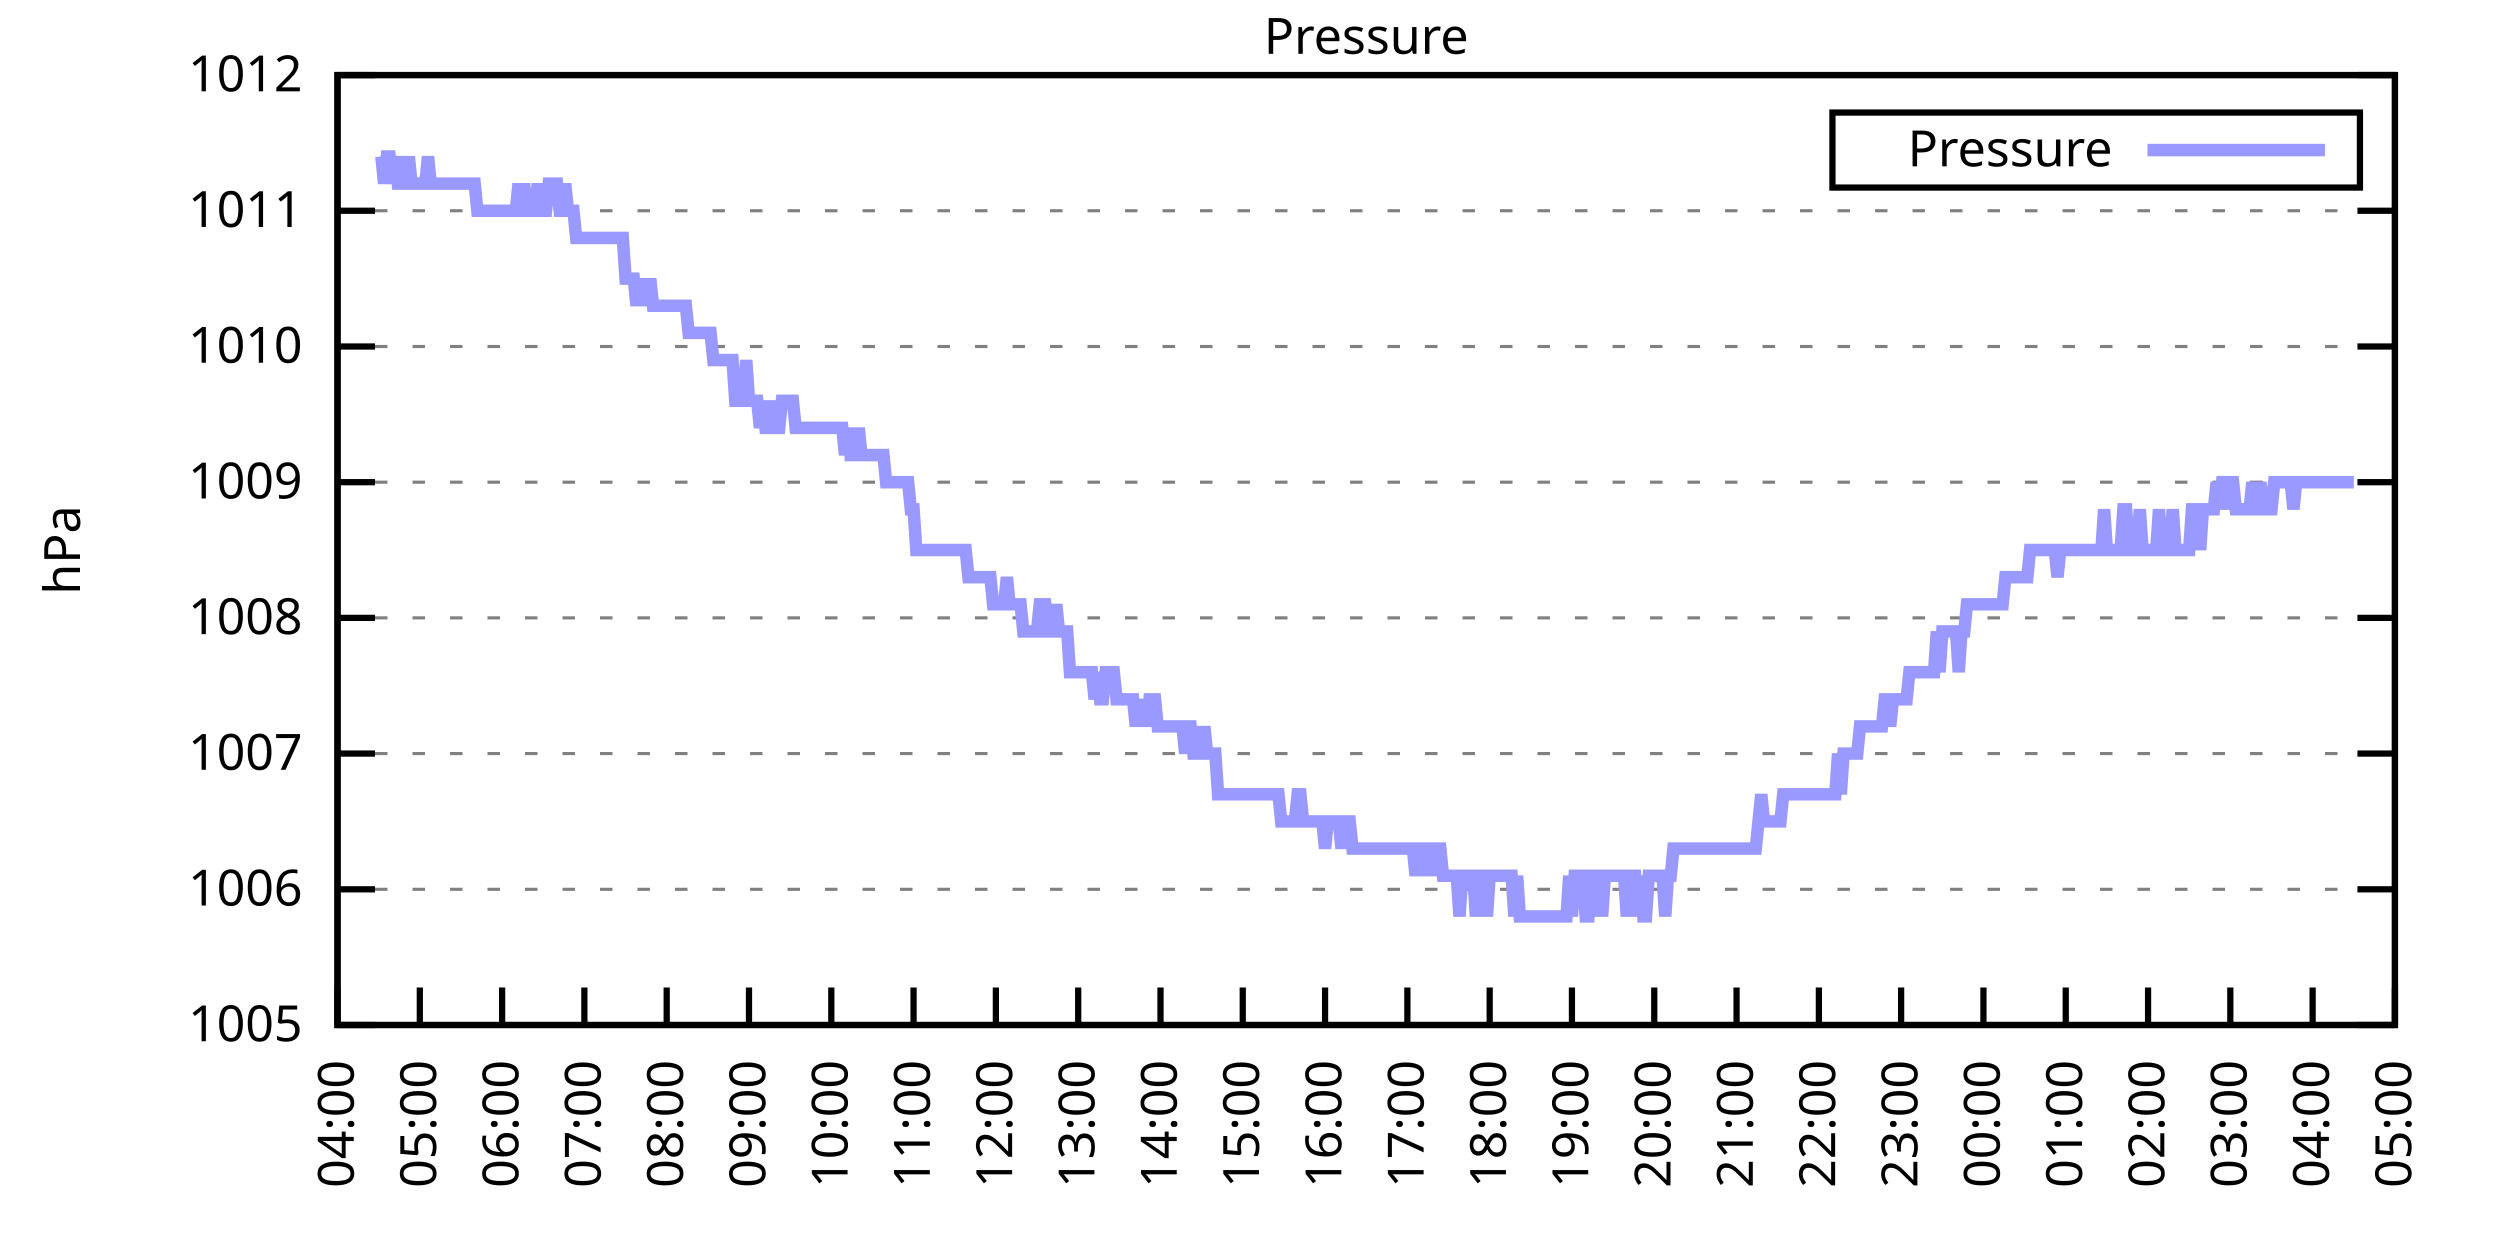
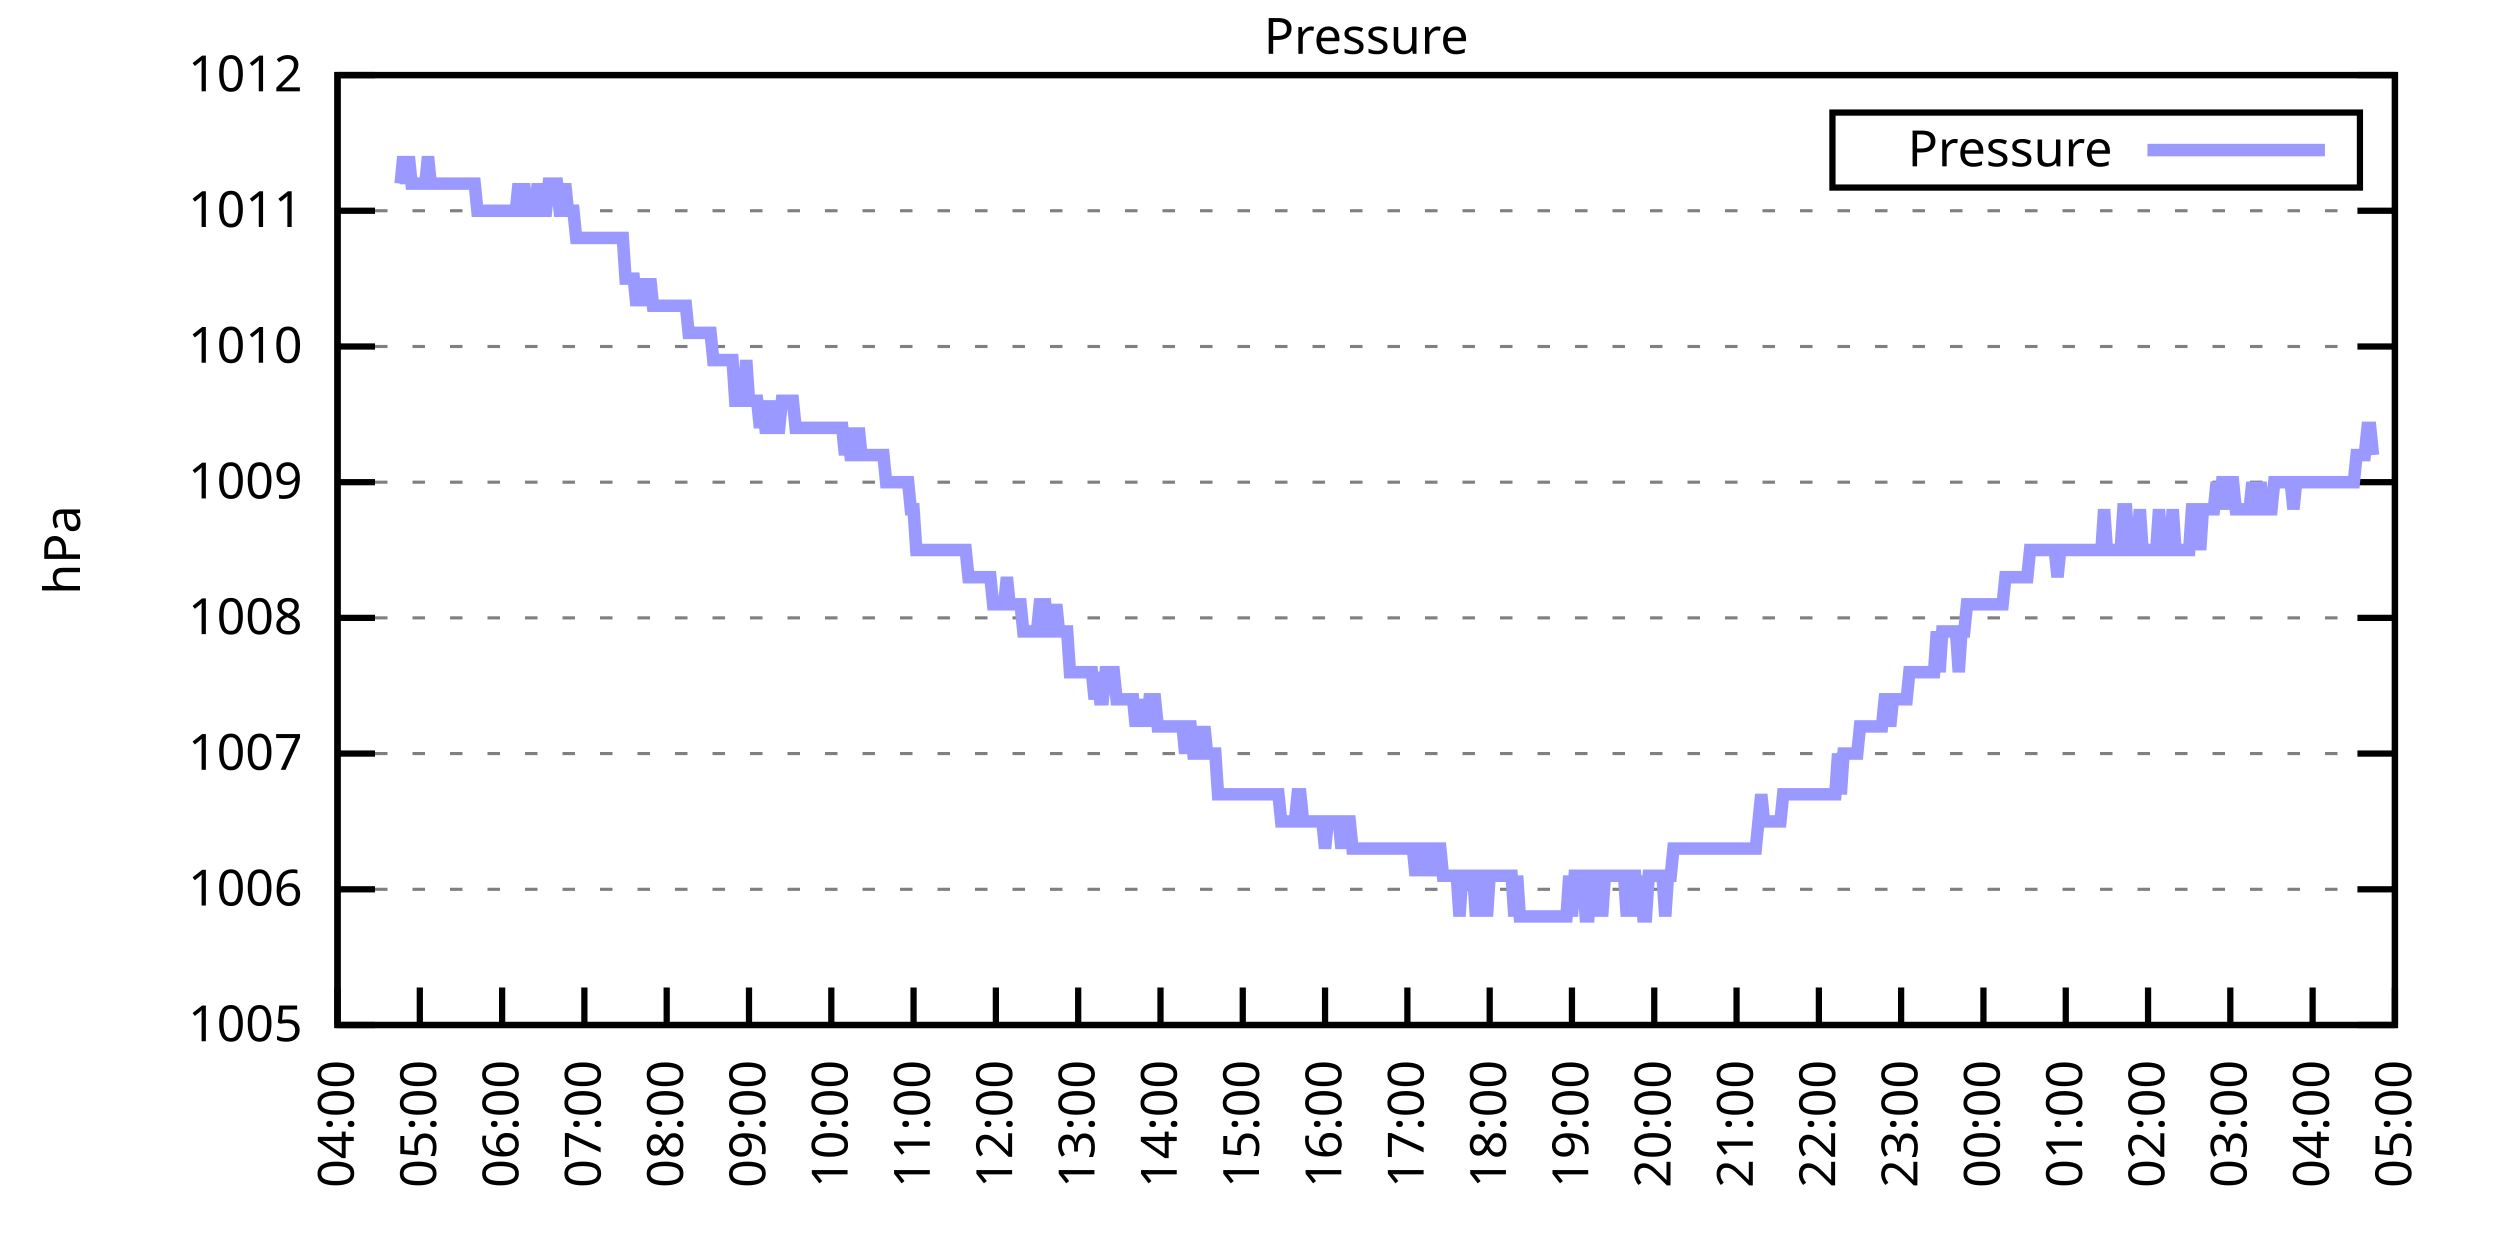
<svg xmlns="http://www.w3.org/2000/svg" xmlns:xlink="http://www.w3.org/1999/xlink" width="400" height="200" viewBox="0 0 400 200">
  <g id="gnuplot_canvas">
    <rect x="0" y="0" width="400" height="200" fill="none" />
    <defs>
      <circle id="gpDot" r="0.5" stroke-width="0.5" stroke="currentColor" />
      <path id="gpPt0" stroke-width="0.333" stroke="currentColor" d="M-1,0 h2 M0,-1 v2" />
      <path id="gpPt1" stroke-width="0.333" stroke="currentColor" d="M-1,-1 L1,1 M1,-1 L-1,1" />
      <path id="gpPt2" stroke-width="0.333" stroke="currentColor" d="M-1,0 L1,0 M0,-1 L0,1 M-1,-1 L1,1 M-1,1 L1,-1" />
      <rect id="gpPt3" stroke-width="0.333" stroke="currentColor" x="-1" y="-1" width="2" height="2" />
      <rect id="gpPt4" stroke-width="0.333" stroke="currentColor" fill="currentColor" x="-1" y="-1" width="2" height="2" />
      <circle id="gpPt5" stroke-width="0.333" stroke="currentColor" cx="0" cy="0" r="1" />
      <use xlink:href="#gpPt5" id="gpPt6" fill="currentColor" stroke="none" />
      <path id="gpPt7" stroke-width="0.333" stroke="currentColor" d="M0,-1.33 L-1.33,0.67 L1.33,0.67 z" />
      <use xlink:href="#gpPt7" id="gpPt8" fill="currentColor" stroke="none" />
      <use xlink:href="#gpPt7" id="gpPt9" stroke="currentColor" transform="rotate(180)" />
      <use xlink:href="#gpPt9" id="gpPt10" fill="currentColor" stroke="none" />
      <use xlink:href="#gpPt3" id="gpPt11" stroke="currentColor" transform="rotate(45)" />
      <use xlink:href="#gpPt11" id="gpPt12" fill="currentColor" stroke="none" />
      <path id="gpPt13" stroke-width="0.333" stroke="currentColor" d="M0,1.330 L1.265,0.411 L0.782,-1.067 L-0.782,-1.076 L-1.265,0.411 z" />
      <use xlink:href="#gpPt13" id="gpPt14" fill="currentColor" stroke="none" />
      <filter id="textbox" filterUnits="objectBoundingBox" x="0" y="0" height="1" width="1">
        <feFlood flood-color="white" flood-opacity="1" result="bgnd" />
        <feComposite in="SourceGraphic" in2="bgnd" operator="atop" />
      </filter>
      <filter id="greybox" filterUnits="objectBoundingBox" x="0" y="0" height="1" width="1">
        <feFlood flood-color="lightgrey" flood-opacity="1" result="grey" />
        <feComposite in="SourceGraphic" in2="grey" operator="atop" />
      </filter>
    </defs>
    <g fill="none" color="white" stroke="currentColor" stroke-width="1.00" stroke-linecap="butt" stroke-linejoin="miter">
</g>
    <g fill="none" color="black" stroke="currentColor" stroke-width="1.00" stroke-linecap="butt" stroke-linejoin="miter">
      <g stroke="none" shape-rendering="crispEdges">
        <polygon fill="rgb(255, 255, 255)" points="54.00,164.00 383.18,164.00 383.18,12.02 54.00,12.02 " />
      </g>
    </g>
    <g fill="none" color="black" stroke="currentColor" stroke-width="1.00" stroke-linecap="butt" stroke-linejoin="miter">
</g>
    <g fill="none" color="black" stroke="black" stroke-width="0.50" stroke-linecap="butt" stroke-linejoin="miter">
</g>
    <g fill="none" color="gray" stroke="currentColor" stroke-width="0.50" stroke-linecap="butt" stroke-linejoin="miter">
      <path stroke="gray" stroke-dasharray="2,4" class="gridline" d="M54.00,164.00 L383.19,164.00  " />
    </g>
    <g fill="none" color="gray" stroke="gray" stroke-width="1.00" stroke-linecap="butt" stroke-linejoin="miter">
</g>
    <g fill="none" color="black" stroke="currentColor" stroke-width="1.00" stroke-linecap="butt" stroke-linejoin="miter">
      <path stroke="black" d="M54.00,164.00 L60.00,164.00 M383.19,164.00 L377.19,164.00  " />
      <g transform="translate(48.40,166.60)" stroke="none" fill="black" font-family="Sans" font-size="8.00" text-anchor="end">
        <text>
          <tspan font-family="Sans"> 1005</tspan>
        </text>
      </g>
    </g>
    <g fill="none" color="black" stroke="currentColor" stroke-width="1.00" stroke-linecap="butt" stroke-linejoin="miter">
</g>
    <g fill="none" color="black" stroke="black" stroke-width="0.50" stroke-linecap="butt" stroke-linejoin="miter">
</g>
    <g fill="none" color="gray" stroke="currentColor" stroke-width="0.50" stroke-linecap="butt" stroke-linejoin="miter">
      <path stroke="gray" stroke-dasharray="2,4" class="gridline" d="M54.00,142.29 L383.19,142.29  " />
    </g>
    <g fill="none" color="gray" stroke="gray" stroke-width="1.00" stroke-linecap="butt" stroke-linejoin="miter">
</g>
    <g fill="none" color="black" stroke="currentColor" stroke-width="1.00" stroke-linecap="butt" stroke-linejoin="miter">
      <path stroke="black" d="M54.00,142.29 L60.00,142.29 M383.19,142.29 L377.19,142.29  " />
      <g transform="translate(48.40,144.89)" stroke="none" fill="black" font-family="Sans" font-size="8.00" text-anchor="end">
        <text>
          <tspan font-family="Sans"> 1006</tspan>
        </text>
      </g>
    </g>
    <g fill="none" color="black" stroke="currentColor" stroke-width="1.00" stroke-linecap="butt" stroke-linejoin="miter">
</g>
    <g fill="none" color="black" stroke="black" stroke-width="0.50" stroke-linecap="butt" stroke-linejoin="miter">
</g>
    <g fill="none" color="gray" stroke="currentColor" stroke-width="0.50" stroke-linecap="butt" stroke-linejoin="miter">
      <path stroke="gray" stroke-dasharray="2,4" class="gridline" d="M54.00,120.57 L383.19,120.57  " />
    </g>
    <g fill="none" color="gray" stroke="gray" stroke-width="1.00" stroke-linecap="butt" stroke-linejoin="miter">
</g>
    <g fill="none" color="black" stroke="currentColor" stroke-width="1.00" stroke-linecap="butt" stroke-linejoin="miter">
      <path stroke="black" d="M54.00,120.57 L60.00,120.57 M383.19,120.57 L377.19,120.57  " />
      <g transform="translate(48.40,123.17)" stroke="none" fill="black" font-family="Sans" font-size="8.00" text-anchor="end">
        <text>
          <tspan font-family="Sans"> 1007</tspan>
        </text>
      </g>
    </g>
    <g fill="none" color="black" stroke="currentColor" stroke-width="1.00" stroke-linecap="butt" stroke-linejoin="miter">
</g>
    <g fill="none" color="black" stroke="black" stroke-width="0.50" stroke-linecap="butt" stroke-linejoin="miter">
</g>
    <g fill="none" color="gray" stroke="currentColor" stroke-width="0.50" stroke-linecap="butt" stroke-linejoin="miter">
      <path stroke="gray" stroke-dasharray="2,4" class="gridline" d="M54.00,98.86 L383.19,98.86  " />
    </g>
    <g fill="none" color="gray" stroke="gray" stroke-width="1.00" stroke-linecap="butt" stroke-linejoin="miter">
</g>
    <g fill="none" color="black" stroke="currentColor" stroke-width="1.00" stroke-linecap="butt" stroke-linejoin="miter">
      <path stroke="black" d="M54.00,98.86 L60.00,98.86 M383.19,98.86 L377.19,98.86  " />
      <g transform="translate(48.40,101.46)" stroke="none" fill="black" font-family="Sans" font-size="8.00" text-anchor="end">
        <text>
          <tspan font-family="Sans"> 1008</tspan>
        </text>
      </g>
    </g>
    <g fill="none" color="black" stroke="currentColor" stroke-width="1.00" stroke-linecap="butt" stroke-linejoin="miter">
</g>
    <g fill="none" color="black" stroke="black" stroke-width="0.50" stroke-linecap="butt" stroke-linejoin="miter">
</g>
    <g fill="none" color="gray" stroke="currentColor" stroke-width="0.50" stroke-linecap="butt" stroke-linejoin="miter">
      <path stroke="gray" stroke-dasharray="2,4" class="gridline" d="M54.00,77.15 L383.19,77.15  " />
    </g>
    <g fill="none" color="gray" stroke="gray" stroke-width="1.00" stroke-linecap="butt" stroke-linejoin="miter">
</g>
    <g fill="none" color="black" stroke="currentColor" stroke-width="1.00" stroke-linecap="butt" stroke-linejoin="miter">
      <path stroke="black" d="M54.00,77.15 L60.00,77.15 M383.19,77.15 L377.19,77.15  " />
      <g transform="translate(48.40,79.75)" stroke="none" fill="black" font-family="Sans" font-size="8.00" text-anchor="end">
        <text>
          <tspan font-family="Sans"> 1009</tspan>
        </text>
      </g>
    </g>
    <g fill="none" color="black" stroke="currentColor" stroke-width="1.00" stroke-linecap="butt" stroke-linejoin="miter">
</g>
    <g fill="none" color="black" stroke="black" stroke-width="0.50" stroke-linecap="butt" stroke-linejoin="miter">
</g>
    <g fill="none" color="gray" stroke="currentColor" stroke-width="0.50" stroke-linecap="butt" stroke-linejoin="miter">
      <path stroke="gray" stroke-dasharray="2,4" class="gridline" d="M54.00,55.44 L383.19,55.44  " />
    </g>
    <g fill="none" color="gray" stroke="gray" stroke-width="1.00" stroke-linecap="butt" stroke-linejoin="miter">
</g>
    <g fill="none" color="black" stroke="currentColor" stroke-width="1.00" stroke-linecap="butt" stroke-linejoin="miter">
      <path stroke="black" d="M54.00,55.44 L60.00,55.44 M383.19,55.44 L377.19,55.44  " />
      <g transform="translate(48.40,58.04)" stroke="none" fill="black" font-family="Sans" font-size="8.00" text-anchor="end">
        <text>
          <tspan font-family="Sans"> 1010</tspan>
        </text>
      </g>
    </g>
    <g fill="none" color="black" stroke="currentColor" stroke-width="1.00" stroke-linecap="butt" stroke-linejoin="miter">
</g>
    <g fill="none" color="black" stroke="black" stroke-width="0.50" stroke-linecap="butt" stroke-linejoin="miter">
</g>
    <g fill="none" color="gray" stroke="currentColor" stroke-width="0.50" stroke-linecap="butt" stroke-linejoin="miter">
      <path stroke="gray" stroke-dasharray="2,4" class="gridline" d="M54.00,33.72 L383.19,33.72  " />
    </g>
    <g fill="none" color="gray" stroke="gray" stroke-width="1.00" stroke-linecap="butt" stroke-linejoin="miter">
</g>
    <g fill="none" color="black" stroke="currentColor" stroke-width="1.00" stroke-linecap="butt" stroke-linejoin="miter">
      <path stroke="black" d="M54.00,33.72 L60.00,33.72 M383.19,33.72 L377.19,33.72  " />
      <g transform="translate(48.40,36.32)" stroke="none" fill="black" font-family="Sans" font-size="8.00" text-anchor="end">
        <text>
          <tspan font-family="Sans"> 1011</tspan>
        </text>
      </g>
    </g>
    <g fill="none" color="black" stroke="currentColor" stroke-width="1.00" stroke-linecap="butt" stroke-linejoin="miter">
</g>
    <g fill="none" color="black" stroke="black" stroke-width="0.50" stroke-linecap="butt" stroke-linejoin="miter">
</g>
    <g fill="none" color="gray" stroke="currentColor" stroke-width="0.50" stroke-linecap="butt" stroke-linejoin="miter">
      <path stroke="gray" stroke-dasharray="2,4" class="gridline" d="M54.00,12.01 L383.19,12.01  " />
    </g>
    <g fill="none" color="gray" stroke="gray" stroke-width="1.00" stroke-linecap="butt" stroke-linejoin="miter">
</g>
    <g fill="none" color="black" stroke="currentColor" stroke-width="1.00" stroke-linecap="butt" stroke-linejoin="miter">
      <path stroke="black" d="M54.00,12.01 L60.00,12.01 M383.19,12.01 L377.19,12.01  " />
      <g transform="translate(48.40,14.61)" stroke="none" fill="black" font-family="Sans" font-size="8.00" text-anchor="end">
        <text>
          <tspan font-family="Sans"> 1012</tspan>
        </text>
      </g>
    </g>
    <g fill="none" color="black" stroke="currentColor" stroke-width="1.00" stroke-linecap="butt" stroke-linejoin="miter">
      <path stroke="black" d="M54.00,164.00 L54.00,158.00  " />
      <g transform="translate(56.60,169.60) rotate(270.00)" stroke="none" fill="black" font-family="Sans" font-size="8.00" text-anchor="end">
        <text>
          <tspan font-family="Sans">04:00</tspan>
        </text>
      </g>
    </g>
    <g fill="none" color="black" stroke="currentColor" stroke-width="1.00" stroke-linecap="butt" stroke-linejoin="miter">
      <path stroke="black" d="M67.17,164.00 L67.17,158.00  " />
      <g transform="translate(69.77,169.60) rotate(270.00)" stroke="none" fill="black" font-family="Sans" font-size="8.00" text-anchor="end">
        <text>
          <tspan font-family="Sans">05:00</tspan>
        </text>
      </g>
    </g>
    <g fill="none" color="black" stroke="currentColor" stroke-width="1.00" stroke-linecap="butt" stroke-linejoin="miter">
      <path stroke="black" d="M80.34,164.00 L80.34,158.00  " />
      <g transform="translate(82.94,169.60) rotate(270.00)" stroke="none" fill="black" font-family="Sans" font-size="8.00" text-anchor="end">
        <text>
          <tspan font-family="Sans">06:00</tspan>
        </text>
      </g>
    </g>
    <g fill="none" color="black" stroke="currentColor" stroke-width="1.00" stroke-linecap="butt" stroke-linejoin="miter">
      <path stroke="black" d="M93.50,164.00 L93.50,158.00  " />
      <g transform="translate(96.10,169.60) rotate(270.00)" stroke="none" fill="black" font-family="Sans" font-size="8.00" text-anchor="end">
        <text>
          <tspan font-family="Sans">07:00</tspan>
        </text>
      </g>
    </g>
    <g fill="none" color="black" stroke="currentColor" stroke-width="1.00" stroke-linecap="butt" stroke-linejoin="miter">
      <path stroke="black" d="M106.67,164.00 L106.67,158.00  " />
      <g transform="translate(109.27,169.60) rotate(270.00)" stroke="none" fill="black" font-family="Sans" font-size="8.00" text-anchor="end">
        <text>
          <tspan font-family="Sans">08:00</tspan>
        </text>
      </g>
    </g>
    <g fill="none" color="black" stroke="currentColor" stroke-width="1.00" stroke-linecap="butt" stroke-linejoin="miter">
      <path stroke="black" d="M119.84,164.00 L119.84,158.00  " />
      <g transform="translate(122.44,169.60) rotate(270.00)" stroke="none" fill="black" font-family="Sans" font-size="8.00" text-anchor="end">
        <text>
          <tspan font-family="Sans">09:00</tspan>
        </text>
      </g>
    </g>
    <g fill="none" color="black" stroke="currentColor" stroke-width="1.00" stroke-linecap="butt" stroke-linejoin="miter">
      <path stroke="black" d="M133.01,164.00 L133.01,158.00  " />
      <g transform="translate(135.61,169.60) rotate(270.00)" stroke="none" fill="black" font-family="Sans" font-size="8.00" text-anchor="end">
        <text>
          <tspan font-family="Sans">10:00</tspan>
        </text>
      </g>
    </g>
    <g fill="none" color="black" stroke="currentColor" stroke-width="1.00" stroke-linecap="butt" stroke-linejoin="miter">
      <path stroke="black" d="M146.17,164.00 L146.17,158.00  " />
      <g transform="translate(148.77,169.60) rotate(270.00)" stroke="none" fill="black" font-family="Sans" font-size="8.00" text-anchor="end">
        <text>
          <tspan font-family="Sans">11:00</tspan>
        </text>
      </g>
    </g>
    <g fill="none" color="black" stroke="currentColor" stroke-width="1.00" stroke-linecap="butt" stroke-linejoin="miter">
      <path stroke="black" d="M159.34,164.00 L159.34,158.00  " />
      <g transform="translate(161.94,169.60) rotate(270.00)" stroke="none" fill="black" font-family="Sans" font-size="8.00" text-anchor="end">
        <text>
          <tspan font-family="Sans">12:00</tspan>
        </text>
      </g>
    </g>
    <g fill="none" color="black" stroke="currentColor" stroke-width="1.00" stroke-linecap="butt" stroke-linejoin="miter">
      <path stroke="black" d="M172.51,164.00 L172.51,158.00  " />
      <g transform="translate(175.11,169.60) rotate(270.00)" stroke="none" fill="black" font-family="Sans" font-size="8.00" text-anchor="end">
        <text>
          <tspan font-family="Sans">13:00</tspan>
        </text>
      </g>
    </g>
    <g fill="none" color="black" stroke="currentColor" stroke-width="1.00" stroke-linecap="butt" stroke-linejoin="miter">
      <path stroke="black" d="M185.68,164.00 L185.68,158.00  " />
      <g transform="translate(188.28,169.60) rotate(270.00)" stroke="none" fill="black" font-family="Sans" font-size="8.00" text-anchor="end">
        <text>
          <tspan font-family="Sans">14:00</tspan>
        </text>
      </g>
    </g>
    <g fill="none" color="black" stroke="currentColor" stroke-width="1.00" stroke-linecap="butt" stroke-linejoin="miter">
      <path stroke="black" d="M198.84,164.00 L198.84,158.00  " />
      <g transform="translate(201.44,169.60) rotate(270.00)" stroke="none" fill="black" font-family="Sans" font-size="8.00" text-anchor="end">
        <text>
          <tspan font-family="Sans">15:00</tspan>
        </text>
      </g>
    </g>
    <g fill="none" color="black" stroke="currentColor" stroke-width="1.00" stroke-linecap="butt" stroke-linejoin="miter">
      <path stroke="black" d="M212.01,164.00 L212.01,158.00  " />
      <g transform="translate(214.61,169.60) rotate(270.00)" stroke="none" fill="black" font-family="Sans" font-size="8.00" text-anchor="end">
        <text>
          <tspan font-family="Sans">16:00</tspan>
        </text>
      </g>
    </g>
    <g fill="none" color="black" stroke="currentColor" stroke-width="1.00" stroke-linecap="butt" stroke-linejoin="miter">
      <path stroke="black" d="M225.18,164.00 L225.18,158.00  " />
      <g transform="translate(227.78,169.60) rotate(270.00)" stroke="none" fill="black" font-family="Sans" font-size="8.00" text-anchor="end">
        <text>
          <tspan font-family="Sans">17:00</tspan>
        </text>
      </g>
    </g>
    <g fill="none" color="black" stroke="currentColor" stroke-width="1.00" stroke-linecap="butt" stroke-linejoin="miter">
      <path stroke="black" d="M238.35,164.00 L238.35,158.00  " />
      <g transform="translate(240.95,169.60) rotate(270.00)" stroke="none" fill="black" font-family="Sans" font-size="8.00" text-anchor="end">
        <text>
          <tspan font-family="Sans">18:00</tspan>
        </text>
      </g>
    </g>
    <g fill="none" color="black" stroke="currentColor" stroke-width="1.00" stroke-linecap="butt" stroke-linejoin="miter">
      <path stroke="black" d="M251.51,164.00 L251.51,158.00  " />
      <g transform="translate(254.11,169.60) rotate(270.00)" stroke="none" fill="black" font-family="Sans" font-size="8.00" text-anchor="end">
        <text>
          <tspan font-family="Sans">19:00</tspan>
        </text>
      </g>
    </g>
    <g fill="none" color="black" stroke="currentColor" stroke-width="1.00" stroke-linecap="butt" stroke-linejoin="miter">
      <path stroke="black" d="M264.68,164.00 L264.68,158.00  " />
      <g transform="translate(267.28,169.60) rotate(270.00)" stroke="none" fill="black" font-family="Sans" font-size="8.00" text-anchor="end">
        <text>
          <tspan font-family="Sans">20:00</tspan>
        </text>
      </g>
    </g>
    <g fill="none" color="black" stroke="currentColor" stroke-width="1.00" stroke-linecap="butt" stroke-linejoin="miter">
      <path stroke="black" d="M277.85,164.00 L277.85,158.00  " />
      <g transform="translate(280.45,169.60) rotate(270.00)" stroke="none" fill="black" font-family="Sans" font-size="8.00" text-anchor="end">
        <text>
          <tspan font-family="Sans">21:00</tspan>
        </text>
      </g>
    </g>
    <g fill="none" color="black" stroke="currentColor" stroke-width="1.00" stroke-linecap="butt" stroke-linejoin="miter">
      <path stroke="black" d="M291.02,164.00 L291.02,158.00  " />
      <g transform="translate(293.62,169.60) rotate(270.00)" stroke="none" fill="black" font-family="Sans" font-size="8.00" text-anchor="end">
        <text>
          <tspan font-family="Sans">22:00</tspan>
        </text>
      </g>
    </g>
    <g fill="none" color="black" stroke="currentColor" stroke-width="1.00" stroke-linecap="butt" stroke-linejoin="miter">
      <path stroke="black" d="M304.18,164.00 L304.18,158.00  " />
      <g transform="translate(306.78,169.60) rotate(270.00)" stroke="none" fill="black" font-family="Sans" font-size="8.00" text-anchor="end">
        <text>
          <tspan font-family="Sans">23:00</tspan>
        </text>
      </g>
    </g>
    <g fill="none" color="black" stroke="currentColor" stroke-width="1.00" stroke-linecap="butt" stroke-linejoin="miter">
      <path stroke="black" d="M317.35,164.00 L317.35,158.00  " />
      <g transform="translate(319.95,169.60) rotate(270.00)" stroke="none" fill="black" font-family="Sans" font-size="8.00" text-anchor="end">
        <text>
          <tspan font-family="Sans">00:00</tspan>
        </text>
      </g>
    </g>
    <g fill="none" color="black" stroke="currentColor" stroke-width="1.00" stroke-linecap="butt" stroke-linejoin="miter">
      <path stroke="black" d="M330.52,164.00 L330.52,158.00  " />
      <g transform="translate(333.12,169.60) rotate(270.00)" stroke="none" fill="black" font-family="Sans" font-size="8.00" text-anchor="end">
        <text>
          <tspan font-family="Sans">01:00</tspan>
        </text>
      </g>
    </g>
    <g fill="none" color="black" stroke="currentColor" stroke-width="1.00" stroke-linecap="butt" stroke-linejoin="miter">
      <path stroke="black" d="M343.69,164.00 L343.69,158.00  " />
      <g transform="translate(346.29,169.60) rotate(270.00)" stroke="none" fill="black" font-family="Sans" font-size="8.00" text-anchor="end">
        <text>
          <tspan font-family="Sans">02:00</tspan>
        </text>
      </g>
    </g>
    <g fill="none" color="black" stroke="currentColor" stroke-width="1.00" stroke-linecap="butt" stroke-linejoin="miter">
      <path stroke="black" d="M356.85,164.00 L356.85,158.00  " />
      <g transform="translate(359.45,169.60) rotate(270.00)" stroke="none" fill="black" font-family="Sans" font-size="8.00" text-anchor="end">
        <text>
          <tspan font-family="Sans">03:00</tspan>
        </text>
      </g>
    </g>
    <g fill="none" color="black" stroke="currentColor" stroke-width="1.00" stroke-linecap="butt" stroke-linejoin="miter">
      <path stroke="black" d="M370.02,164.00 L370.02,158.00  " />
      <g transform="translate(372.62,169.60) rotate(270.00)" stroke="none" fill="black" font-family="Sans" font-size="8.00" text-anchor="end">
        <text>
          <tspan font-family="Sans">04:00</tspan>
        </text>
      </g>
    </g>
    <g fill="none" color="black" stroke="currentColor" stroke-width="1.00" stroke-linecap="butt" stroke-linejoin="miter">
      <path stroke="black" d="M383.19,164.00 L383.19,158.00  " />
      <g transform="translate(385.79,169.60) rotate(270.00)" stroke="none" fill="black" font-family="Sans" font-size="8.00" text-anchor="end">
        <text>
          <tspan font-family="Sans">05:00</tspan>
        </text>
      </g>
    </g>
    <g fill="none" color="black" stroke="currentColor" stroke-width="1.00" stroke-linecap="butt" stroke-linejoin="miter">
</g>
    <g fill="none" color="black" stroke="currentColor" stroke-width="1.00" stroke-linecap="butt" stroke-linejoin="miter">
      <path stroke="black" d="M54.00,12.01 L54.00,164.00 L383.19,164.00 L383.19,12.01 L54.00,12.01 Z  " />
    </g>
    <g fill="none" color="black" stroke="currentColor" stroke-width="1.00" stroke-linecap="butt" stroke-linejoin="miter">
</g>
    <g fill="none" color="black" stroke="currentColor" stroke-width="1.00" stroke-linecap="butt" stroke-linejoin="miter">
      <path stroke="black" d="M293.19,30.01 L293.19,18.01 L377.59,18.01 L377.59,30.01 L293.19,30.01 Z  " />
    </g>
    <g id="Pressure_plot_1">
      <g fill="none" color="white" stroke="black" stroke-width="2.00" stroke-linecap="butt" stroke-linejoin="miter">
</g>
      <g fill="none" color="black" stroke="currentColor" stroke-width="2.00" stroke-linecap="butt" stroke-linejoin="miter">
        <g transform="translate(337.99,26.61)" stroke="none" fill="black" font-family="Sans" font-size="8.00" text-anchor="end">
          <text>
            <tspan font-family="Sans">Pressure</tspan>
          </text>
        </g>
      </g>
      <g fill="none" color="black" stroke="currentColor" stroke-width="2.00" stroke-linecap="butt" stroke-linejoin="miter">
-         <path stroke="rgb(153, 153, 255)" d="M343.59,24.01 L371.99,24.01 M61.02,25.04 L61.46,29.38 L61.90,25.04 L62.34,25.04 L62.78,29.38 L63.22,25.04   L63.66,29.38 L64.10,29.38 L64.53,25.04 L64.97,29.38 L65.41,25.04 L65.85,29.38 L66.29,29.38 L66.73,29.38   L67.17,29.38 L67.61,29.38 L68.05,29.38 L68.48,25.04 L68.92,29.38 L69.36,29.38 L69.80,29.38 L70.24,29.38   L70.68,29.38 L71.12,29.38 L71.56,29.38 L72.00,29.38 L72.43,29.38 L72.87,29.38 L73.31,29.38 L73.75,29.38   L74.19,29.38 L74.63,29.38 L75.07,29.38 L75.51,29.38 L75.95,29.38 L76.38,33.72 L76.82,33.72 L77.26,33.72   L77.70,33.72 L78.14,33.72 L78.58,33.72 L79.02,33.72 L79.46,33.72 L79.90,33.72 L80.34,33.72 L80.77,33.72   L81.21,33.72 L81.65,33.72 L82.09,33.72 L82.53,33.72 L82.97,29.38 L83.41,33.72 L83.85,29.38 L84.29,33.72   L84.72,33.72 L85.16,33.72 L85.60,33.72 L86.04,29.38 L86.48,33.72 L86.92,33.72 L87.36,33.72 L87.80,29.38   L88.24,29.38 L88.67,29.38 L89.11,29.38 L89.55,33.72 L89.99,33.72 L90.43,29.38 L90.87,33.72 L91.31,33.72   L91.75,33.72 L92.19,38.07 L92.62,38.07 L93.06,38.07 L93.50,38.07 L93.94,38.07 L94.38,38.07 L94.82,38.07   L95.26,38.07 L95.70,38.07 L96.14,38.07 L96.58,38.07 L97.01,38.07 L97.45,38.07 L97.89,38.07 L98.33,38.07   L98.77,38.07 L99.21,38.07 L99.65,38.07 L100.09,44.58 L100.53,44.58 L100.96,44.58 L101.40,44.58 L101.84,48.92   L102.28,44.58 L102.72,48.92 L103.16,44.58 L103.60,48.92 L104.04,44.58 L104.48,48.92 L104.91,48.92 L105.35,48.92   L105.79,48.92 L106.23,48.92 L106.67,48.92 L107.11,48.92 L107.55,48.92 L107.99,48.92 L108.43,48.92 L108.87,48.92   L109.30,48.92 L109.74,48.92 L110.18,53.26 L110.62,53.26 L111.06,53.26 L111.50,53.26 L111.94,53.26 L112.38,53.26   L112.82,53.26 L113.25,53.26 L113.69,53.26 L114.13,57.61 L114.57,57.61 L115.01,57.61 L115.45,57.61 L115.89,57.61   L116.33,57.61 L116.77,57.61 L117.20,57.61 L117.64,64.12 L118.08,64.12 L118.52,64.12 L118.96,64.12 L119.40,57.61   L119.84,64.12 L120.28,64.12 L120.72,64.12 L121.15,64.12 L121.59,68.46 L122.03,64.12 L122.47,68.46 L122.91,68.46   L123.35,68.46 L123.79,64.12 L124.23,68.46 L124.67,68.46 L125.11,64.12 L125.54,64.12 L125.98,64.12 L126.42,64.12   L126.86,64.12 L127.30,68.46 L127.74,68.46 L128.18,68.46 L128.62,68.46 L129.06,68.46 L129.49,68.46 L129.93,68.46   L130.37,68.46 L130.81,68.46 L131.25,68.46 L131.69,68.46 L132.13,68.46 L132.57,68.46 L133.01,68.46 L133.44,68.46   L133.88,68.46 L134.32,68.46 L134.76,68.46 L135.20,72.81 L135.64,68.46 L136.08,72.81 L136.52,72.81 L136.96,72.81   L137.39,68.46 L137.83,72.81 L138.27,72.81 L138.71,72.81 L139.15,72.81 L139.59,72.81 L140.03,72.81 L140.47,72.81   L140.91,72.81 L141.35,72.81 L141.78,77.15 L142.22,77.15 L142.66,77.15 L143.10,77.15 L143.54,77.15 L143.98,77.15   L144.42,77.15 L144.86,77.15 L145.30,77.15 L145.73,81.49 L146.17,81.49 L146.61,88.00 L147.05,88.00 L147.49,88.00   L147.93,88.00 L148.37,88.00 L148.81,88.00 L149.25,88.00 L149.68,88.00 L150.12,88.00 L150.56,88.00 L151.00,88.00   L151.44,88.00 L151.88,88.00 L152.32,88.00 L152.76,88.00 L153.20,88.00 L153.63,88.00 L154.07,88.00 L154.51,88.00   L154.95,92.35 L155.39,92.35 L155.83,92.35 L156.27,92.35 L156.71,92.35 L157.15,92.35 L157.59,92.35 L158.02,92.35   L158.46,92.35 L158.90,96.69 L159.34,96.69 L159.78,96.69 L160.22,96.69 L160.66,96.69 L161.10,92.35 L161.54,96.69   L161.97,96.69 L162.41,96.69 L162.85,96.69 L163.29,96.69 L163.73,101.03 L164.17,101.03 L164.61,101.03 L165.05,101.03   L165.49,101.03 L165.92,101.03 L166.36,96.69 L166.80,96.69 L167.24,96.69 L167.68,101.03 L168.12,101.03 L168.56,101.03   L169.00,96.69 L169.44,101.03 L169.87,101.03 L170.31,101.03 L170.75,101.03 L171.19,107.55 L171.63,107.55 L172.07,107.55   L172.51,107.55 L172.95,107.55 L173.39,107.55 L173.83,107.55 L174.26,107.55 L174.70,107.55 L175.14,111.89 L175.58,107.55   L176.02,111.89 L176.46,111.89 L176.90,107.55 L177.34,107.55 L177.78,107.55 L178.21,107.55 L178.65,111.89 L179.09,111.89   L179.53,111.89 L179.97,111.89 L180.41,111.89 L180.85,111.89 L181.29,111.89 L181.73,116.23 L182.16,111.89 L182.60,116.23   L183.04,111.89 L183.48,116.23 L183.92,111.89 L184.36,111.89 L184.80,111.89 L185.24,116.23 L185.68,116.23 L186.11,116.23   L186.55,116.23 L186.99,116.23 L187.43,116.23 L187.87,116.23 L188.31,116.23 L188.75,116.23 L189.19,116.23 L189.63,120.57   L190.07,116.23 L190.50,116.23 L190.94,120.57 L191.38,120.57 L191.82,116.23 L192.26,120.57 L192.70,116.23 L193.14,120.57   L193.58,120.57 L194.02,120.57 L194.45,120.57 L194.89,127.09 L195.33,127.09 L195.77,127.09 L196.21,127.09 L196.65,127.09   L197.09,127.09 L197.53,127.09 L197.97,127.09 L198.40,127.09 L198.84,127.09 L199.28,127.09 L199.72,127.09 L200.16,127.09   L200.60,127.09 L201.04,127.09 L201.48,127.09 L201.92,127.09 L202.35,127.09 L202.79,127.09 L203.23,127.09 L203.67,127.09   L204.11,127.09 L204.55,127.09 L204.99,131.43 L205.43,131.43 L205.87,131.43 L206.31,131.43 L206.74,131.43 L207.18,131.43   L207.62,127.09 L208.06,127.09 L208.50,131.43 L208.94,131.43 L209.38,131.43 L209.82,131.43 L210.26,131.43 L210.69,131.43   L211.13,131.43 L211.57,131.43 L212.01,135.77 L212.45,131.43 L212.89,131.43 L213.33,131.43 L213.77,131.43 L214.21,131.43   L214.64,135.77 L215.08,131.43 L215.52,131.43 L215.96,131.43 L216.40,135.77 L216.84,135.77 L217.28,135.77 L217.72,135.77   L218.16,135.77 L218.60,135.77 L219.03,135.77 L219.47,135.77 L219.91,135.77 L220.35,135.77 L220.79,135.77 L221.23,135.77   L221.67,135.77 L222.11,135.77 L222.55,135.77 L222.98,135.77 L223.42,135.77 L223.86,135.77 L224.30,135.77 L224.74,135.77   L225.18,135.77 L225.62,135.77 L226.06,135.77 L226.50,140.12 L226.93,135.77 L227.37,135.77 L227.81,135.77 L228.25,140.12   L228.69,135.77 L229.13,140.12 L229.57,135.77 L230.01,135.77 L230.45,135.77 L230.88,140.12 L231.32,140.12 L231.76,140.12   L232.20,140.12 L232.64,140.12 L233.08,140.12 L233.52,146.63 L233.96,140.12 L234.40,140.12 L234.84,140.12 L235.27,140.12   L235.71,140.12 L236.15,146.63 L236.59,140.12 L237.03,140.12 L237.47,140.12 L237.91,146.63 L238.35,140.12 L238.79,140.12   L239.22,140.12 L239.66,140.12 L240.10,140.12 L240.54,140.12 L240.98,140.12 L241.42,140.12 L241.86,140.12 L242.30,146.63   L242.74,140.12 L243.17,146.63 L243.61,146.63 L244.05,146.63 L244.49,146.63 L244.93,146.63 L245.37,146.63 L245.81,146.63   L246.25,146.63 L246.69,146.63 L247.12,146.63 L247.56,146.63 L248.00,146.63 L248.44,146.63 L248.88,146.63 L249.32,146.63   L249.76,146.63 L250.20,146.63 L250.64,146.63 L251.08,140.12 L251.51,146.63 L251.95,140.12 L252.39,140.12 L252.83,140.12   L253.27,140.12 L253.71,146.63 L254.15,146.63 L254.59,140.12 L255.03,140.12 L255.46,146.63 L255.90,140.12 L256.34,146.63   L256.78,140.12 L257.22,140.12 L257.66,140.12 L258.10,140.12 L258.54,140.12 L258.98,140.12 L259.41,140.12 L259.85,140.12   L260.29,146.63 L260.73,140.12 L261.17,140.12 L261.61,140.12 L262.05,146.63 L262.49,140.12 L262.93,146.63 L263.36,146.63   L263.80,140.12 L264.24,140.12 L264.68,140.12 L265.12,140.12 L265.56,140.12 L266.00,140.12 L266.44,146.63 L266.88,140.12   L267.32,140.12 L267.75,135.77 L268.19,135.77 L268.63,135.77 L269.07,135.77 L269.51,135.77 L269.95,135.77 L270.39,135.77   L270.83,135.77 L271.27,135.77 L271.70,135.77 L272.14,135.77 L272.58,135.77 L273.02,135.77 L273.46,135.77 L273.90,135.77   L274.34,135.77 L274.78,135.77 L275.22,135.77 L275.65,135.77 L276.09,135.77 L276.53,135.77 L276.97,135.77 L277.41,135.77   L277.85,135.77 L278.29,135.77 L278.73,135.77 L279.17,135.77 L279.60,135.77 L280.04,135.77 L280.48,135.77 L280.92,135.77   L281.36,131.43 L281.80,127.09 L282.24,131.43 L282.68,131.43 L283.12,131.43 L283.56,131.43 L283.99,131.43 L284.43,131.43   L284.87,131.43 L285.31,127.09 L285.75,127.09 L286.19,127.09 L286.63,127.09 L287.07,127.09 L287.51,127.09 L287.94,127.09   L288.38,127.09 L288.82,127.09 L289.26,127.09 L289.70,127.09 L290.14,127.09 L290.58,127.09 L291.02,127.09 L291.46,127.09   L291.89,127.09 L292.33,127.09 L292.77,127.09 L293.21,127.09 L293.65,127.09 L294.09,120.57 L294.53,127.09 L294.97,120.57   L295.41,120.57 L295.84,120.57 L296.28,120.57 L296.72,120.57 L297.16,120.57 L297.60,116.23 L298.04,116.23 L298.48,116.23   L298.92,116.23 L299.36,116.23 L299.80,116.23 L300.23,116.23 L300.67,116.23 L301.11,116.23 L301.55,111.89 L301.99,111.89   L302.43,116.23 L302.87,111.89 L303.31,111.89 L303.75,111.89 L304.18,111.89 L304.62,111.89 L305.06,111.89 L305.50,107.55   L305.94,107.55 L306.38,107.55 L306.82,107.55 L307.26,107.55 L307.70,107.55 L308.13,107.55 L308.57,107.55 L309.01,107.55   L309.45,107.55 L309.89,101.03 L310.33,107.55 L310.77,101.03 L311.21,101.03 L311.65,101.03 L312.08,101.03 L312.52,101.03   L312.96,101.03 L313.40,107.55 L313.84,101.03 L314.28,101.03 L314.72,96.69 L315.16,96.69 L315.60,96.69 L316.04,96.69   L316.47,96.69 L316.91,96.69 L317.35,96.69 L317.79,96.69 L318.23,96.69 L318.67,96.69 L319.11,96.69 L319.55,96.69   L319.99,96.69 L320.42,96.69 L320.86,92.35 L321.30,92.35 L321.74,92.35 L322.18,92.35 L322.62,92.35 L323.06,92.35   L323.50,92.35 L323.94,92.35 L324.37,92.35 L324.81,88.00 L325.25,88.00 L325.69,88.00 L326.13,88.00 L326.57,88.00   L327.01,88.00 L327.45,88.00 L327.89,88.00 L328.33,88.00 L328.76,88.00 L329.20,92.35 L329.64,88.00 L330.08,88.00   L330.52,88.00 L330.96,88.00 L331.40,88.00 L331.84,88.00 L332.28,88.00 L332.71,88.00 L333.15,88.00 L333.59,88.00   L334.03,88.00 L334.47,88.00 L334.91,88.00 L335.35,88.00 L335.79,88.00 L336.23,88.00 L336.66,81.49 L337.10,88.00   L337.54,88.00 L337.98,88.00 L338.42,88.00 L338.86,88.00 L339.30,88.00 L339.74,81.49 L340.18,81.49 L340.61,88.00   L341.05,88.00 L341.49,88.00 L341.93,88.00 L342.37,81.49 L342.81,88.00 L343.25,88.00 L343.69,88.00 L344.13,88.00   L344.57,88.00 L345.00,88.00 L345.44,81.49 L345.88,88.00 L346.32,88.00 L346.76,88.00 L347.20,88.00 L347.64,81.49   L348.08,88.00 L348.52,88.00 L348.95,88.00 L349.39,88.00 L349.83,88.00 L350.27,88.00 L350.71,81.49 L351.15,81.49   L351.59,81.49 L352.03,88.00 L352.47,81.49 L352.90,81.49 L353.34,81.49 L353.78,81.49 L354.22,81.49 L354.66,77.15   L355.10,81.49 L355.54,77.15 L355.98,77.15 L356.42,81.49 L356.85,77.15 L357.29,77.15 L357.73,81.49 L358.17,81.49   L358.61,81.49 L359.05,81.49 L359.49,81.49 L359.93,81.49 L360.37,77.15 L360.81,81.49 L361.24,81.49 L361.68,77.15   L362.12,81.49 L362.56,81.49 L363.00,81.49 L363.44,81.49 L363.88,77.15 L364.32,77.15 L364.76,77.15 L365.19,77.15   L365.63,77.15 L366.07,77.15 L366.51,77.15 L366.95,81.49 L367.39,77.15 L367.83,77.15 L368.27,77.15 L368.71,77.15   L369.14,77.15 L369.58,77.15 L370.02,77.15 L370.46,77.15 L370.90,77.15 L371.34,77.15 L371.78,77.15 L372.22,77.15   L372.66,77.15 L373.09,77.15 L373.53,77.15 L373.97,77.15 L374.41,77.15 L374.85,77.15 L375.29,77.15 L375.73,77.15   L376.17,77.15 L376.61,77.15  " />
+         <path stroke="rgb(153, 153, 255)" d="M343.59,24.01 L371.99,24.01 M64.10,29.38 L64.53,25.04 L64.97,29.38 L65.41,25.04 L65.85,29.38 L66.29,29.38   L66.73,29.38 L67.17,29.38 L67.61,29.38 L68.05,29.38 L68.48,25.04 L68.92,29.38 L69.36,29.38 L69.80,29.38   L70.24,29.38 L70.68,29.38 L71.12,29.38 L71.56,29.38 L72.00,29.38 L72.43,29.38 L72.87,29.38 L73.31,29.38   L73.75,29.38 L74.19,29.38 L74.63,29.38 L75.07,29.38 L75.51,29.38 L75.95,29.38 L76.38,33.72 L76.82,33.72   L77.26,33.72 L77.70,33.72 L78.14,33.72 L78.58,33.72 L79.02,33.72 L79.46,33.72 L79.90,33.72 L80.34,33.72   L80.77,33.72 L81.21,33.72 L81.65,33.72 L82.09,33.72 L82.53,33.72 L82.97,29.38 L83.41,33.72 L83.85,29.38   L84.29,33.72 L84.72,33.72 L85.16,33.72 L85.60,33.72 L86.04,29.38 L86.48,33.72 L86.92,33.72 L87.36,33.72   L87.80,29.38 L88.24,29.38 L88.67,29.38 L89.11,29.38 L89.55,33.72 L89.99,33.72 L90.43,29.38 L90.87,33.72   L91.31,33.72 L91.75,33.72 L92.19,38.07 L92.62,38.07 L93.06,38.07 L93.50,38.07 L93.94,38.07 L94.38,38.07   L94.82,38.07 L95.26,38.07 L95.70,38.07 L96.14,38.07 L96.58,38.07 L97.01,38.07 L97.45,38.07 L97.89,38.07   L98.33,38.07 L98.77,38.07 L99.21,38.07 L99.65,38.07 L100.09,44.58 L100.53,44.58 L100.96,44.58 L101.40,44.58   L101.84,48.92 L102.28,44.58 L102.72,48.92 L103.16,44.58 L103.60,48.92 L104.04,44.58 L104.48,48.92 L104.91,48.92   L105.35,48.92 L105.79,48.92 L106.23,48.92 L106.67,48.92 L107.11,48.92 L107.55,48.92 L107.99,48.92 L108.43,48.92   L108.87,48.92 L109.30,48.92 L109.74,48.92 L110.18,53.26 L110.62,53.26 L111.06,53.26 L111.50,53.26 L111.94,53.26   L112.38,53.26 L112.82,53.26 L113.25,53.26 L113.69,53.26 L114.13,57.61 L114.57,57.61 L115.01,57.61 L115.45,57.61   L115.89,57.61 L116.33,57.61 L116.77,57.61 L117.20,57.61 L117.64,64.12 L118.08,64.12 L118.52,64.12 L118.96,64.12   L119.40,57.61 L119.84,64.12 L120.28,64.12 L120.72,64.12 L121.15,64.12 L121.59,68.46 L122.03,64.12 L122.47,68.46   L122.91,68.46 L123.35,68.46 L123.79,64.12 L124.23,68.46 L124.67,68.46 L125.11,64.12 L125.54,64.12 L125.98,64.12   L126.42,64.12 L126.86,64.12 L127.30,68.46 L127.74,68.46 L128.18,68.46 L128.62,68.46 L129.06,68.46 L129.49,68.46   L129.93,68.46 L130.37,68.46 L130.81,68.46 L131.25,68.46 L131.69,68.46 L132.13,68.46 L132.57,68.46 L133.01,68.46   L133.44,68.46 L133.88,68.46 L134.32,68.46 L134.76,68.46 L135.20,72.81 L135.64,68.46 L136.08,72.81 L136.52,72.81   L136.96,72.81 L137.39,68.46 L137.83,72.81 L138.27,72.81 L138.71,72.81 L139.15,72.81 L139.59,72.81 L140.03,72.81   L140.47,72.81 L140.91,72.81 L141.35,72.81 L141.78,77.15 L142.22,77.15 L142.66,77.15 L143.10,77.15 L143.54,77.15   L143.98,77.15 L144.42,77.15 L144.86,77.15 L145.30,77.15 L145.73,81.49 L146.17,81.49 L146.61,88.00 L147.05,88.00   L147.49,88.00 L147.93,88.00 L148.37,88.00 L148.81,88.00 L149.25,88.00 L149.68,88.00 L150.12,88.00 L150.56,88.00   L151.00,88.00 L151.44,88.00 L151.88,88.00 L152.32,88.00 L152.76,88.00 L153.20,88.00 L153.63,88.00 L154.07,88.00   L154.51,88.00 L154.95,92.35 L155.39,92.35 L155.83,92.35 L156.27,92.35 L156.71,92.35 L157.15,92.35 L157.59,92.35   L158.02,92.35 L158.46,92.35 L158.90,96.69 L159.34,96.69 L159.78,96.69 L160.22,96.69 L160.66,96.69 L161.10,92.35   L161.54,96.69 L161.97,96.69 L162.41,96.69 L162.85,96.69 L163.29,96.69 L163.73,101.03 L164.17,101.03 L164.61,101.03   L165.05,101.03 L165.49,101.03 L165.92,101.03 L166.36,96.69 L166.80,96.69 L167.24,96.69 L167.68,101.03 L168.12,101.03   L168.56,101.03 L169.00,96.69 L169.44,101.03 L169.87,101.03 L170.31,101.03 L170.75,101.03 L171.19,107.55 L171.63,107.55   L172.07,107.55 L172.51,107.55 L172.95,107.55 L173.39,107.55 L173.83,107.55 L174.26,107.55 L174.70,107.55 L175.14,111.89   L175.58,107.55 L176.02,111.89 L176.46,111.89 L176.90,107.55 L177.34,107.55 L177.78,107.55 L178.21,107.55 L178.65,111.89   L179.09,111.89 L179.53,111.89 L179.97,111.89 L180.41,111.89 L180.85,111.89 L181.29,111.89 L181.73,116.23 L182.16,111.89   L182.60,116.23 L183.04,111.89 L183.48,116.23 L183.92,111.89 L184.36,111.89 L184.80,111.89 L185.24,116.23 L185.68,116.23   L186.11,116.23 L186.55,116.23 L186.99,116.23 L187.43,116.23 L187.87,116.23 L188.31,116.23 L188.75,116.23 L189.19,116.23   L189.63,120.57 L190.07,116.23 L190.50,116.23 L190.94,120.57 L191.38,120.57 L191.82,116.23 L192.26,120.57 L192.70,116.23   L193.14,120.57 L193.58,120.57 L194.02,120.57 L194.45,120.57 L194.89,127.09 L195.33,127.09 L195.77,127.09 L196.21,127.09   L196.65,127.09 L197.09,127.09 L197.53,127.09 L197.97,127.09 L198.40,127.09 L198.84,127.09 L199.28,127.09 L199.72,127.09   L200.16,127.09 L200.60,127.09 L201.04,127.09 L201.48,127.09 L201.92,127.09 L202.35,127.09 L202.79,127.09 L203.23,127.09   L203.67,127.09 L204.11,127.09 L204.55,127.09 L204.99,131.43 L205.43,131.43 L205.87,131.43 L206.31,131.43 L206.74,131.43   L207.18,131.43 L207.62,127.09 L208.06,127.09 L208.50,131.43 L208.94,131.43 L209.38,131.43 L209.82,131.43 L210.26,131.43   L210.69,131.43 L211.13,131.43 L211.57,131.43 L212.01,135.77 L212.45,131.43 L212.89,131.43 L213.33,131.43 L213.77,131.43   L214.21,131.43 L214.64,135.77 L215.08,131.43 L215.52,131.43 L215.96,131.43 L216.40,135.77 L216.84,135.77 L217.28,135.77   L217.72,135.77 L218.16,135.77 L218.60,135.77 L219.03,135.77 L219.47,135.77 L219.91,135.77 L220.35,135.77 L220.79,135.77   L221.23,135.77 L221.67,135.77 L222.11,135.77 L222.55,135.77 L222.98,135.77 L223.42,135.77 L223.86,135.77 L224.30,135.77   L224.74,135.77 L225.18,135.77 L225.62,135.77 L226.06,135.77 L226.50,140.12 L226.93,135.77 L227.37,135.77 L227.81,135.77   L228.25,140.12 L228.69,135.77 L229.13,140.12 L229.57,135.77 L230.01,135.77 L230.45,135.77 L230.88,140.12 L231.32,140.12   L231.76,140.12 L232.20,140.12 L232.64,140.12 L233.08,140.12 L233.52,146.63 L233.96,140.12 L234.40,140.12 L234.84,140.12   L235.27,140.12 L235.71,140.12 L236.15,146.63 L236.59,140.12 L237.03,140.12 L237.47,140.12 L237.91,146.63 L238.35,140.12   L238.79,140.12 L239.22,140.12 L239.66,140.12 L240.10,140.12 L240.54,140.12 L240.98,140.12 L241.42,140.12 L241.86,140.12   L242.30,146.63 L242.74,140.12 L243.17,146.63 L243.61,146.63 L244.05,146.63 L244.49,146.63 L244.93,146.63 L245.37,146.63   L245.81,146.63 L246.25,146.63 L246.69,146.63 L247.12,146.63 L247.56,146.63 L248.00,146.63 L248.44,146.63 L248.88,146.63   L249.32,146.63 L249.76,146.63 L250.20,146.63 L250.64,146.63 L251.08,140.12 L251.51,146.63 L251.95,140.12 L252.39,140.12   L252.83,140.12 L253.27,140.12 L253.71,146.63 L254.15,146.63 L254.59,140.12 L255.03,140.12 L255.46,146.63 L255.90,140.12   L256.34,146.63 L256.78,140.12 L257.22,140.12 L257.66,140.12 L258.10,140.12 L258.54,140.12 L258.98,140.12 L259.41,140.12   L259.85,140.12 L260.29,146.63 L260.73,140.12 L261.17,140.12 L261.61,140.12 L262.05,146.63 L262.49,140.12 L262.93,146.63   L263.36,146.63 L263.80,140.12 L264.24,140.12 L264.68,140.12 L265.12,140.12 L265.56,140.12 L266.00,140.12 L266.44,146.63   L266.88,140.12 L267.32,140.12 L267.75,135.77 L268.19,135.77 L268.63,135.77 L269.07,135.77 L269.51,135.77 L269.95,135.77   L270.39,135.77 L270.83,135.77 L271.27,135.77 L271.70,135.77 L272.14,135.77 L272.58,135.77 L273.02,135.77 L273.46,135.77   L273.90,135.77 L274.34,135.77 L274.78,135.77 L275.22,135.77 L275.65,135.77 L276.09,135.77 L276.53,135.77 L276.97,135.77   L277.41,135.77 L277.85,135.77 L278.29,135.77 L278.73,135.77 L279.17,135.77 L279.60,135.77 L280.04,135.77 L280.48,135.77   L280.92,135.77 L281.36,131.43 L281.80,127.09 L282.24,131.43 L282.68,131.43 L283.12,131.43 L283.56,131.43 L283.99,131.43   L284.43,131.43 L284.87,131.43 L285.31,127.09 L285.75,127.09 L286.19,127.09 L286.63,127.09 L287.07,127.09 L287.51,127.09   L287.94,127.09 L288.38,127.09 L288.82,127.09 L289.26,127.09 L289.70,127.09 L290.14,127.09 L290.58,127.09 L291.02,127.09   L291.46,127.09 L291.89,127.09 L292.33,127.09 L292.77,127.09 L293.21,127.09 L293.65,127.09 L294.09,120.57 L294.53,127.09   L294.97,120.57 L295.41,120.57 L295.84,120.57 L296.28,120.57 L296.72,120.57 L297.16,120.57 L297.60,116.23 L298.04,116.23   L298.48,116.23 L298.92,116.23 L299.36,116.23 L299.80,116.23 L300.23,116.23 L300.67,116.23 L301.11,116.23 L301.55,111.89   L301.99,111.89 L302.43,116.23 L302.87,111.89 L303.31,111.89 L303.75,111.89 L304.18,111.89 L304.62,111.89 L305.06,111.89   L305.50,107.55 L305.94,107.55 L306.38,107.55 L306.82,107.55 L307.26,107.55 L307.70,107.55 L308.13,107.55 L308.57,107.55   L309.01,107.55 L309.45,107.55 L309.89,101.03 L310.33,107.55 L310.77,101.03 L311.21,101.03 L311.65,101.03 L312.08,101.03   L312.52,101.03 L312.96,101.03 L313.40,107.55 L313.84,101.03 L314.28,101.03 L314.72,96.69 L315.16,96.69 L315.60,96.69   L316.04,96.69 L316.47,96.69 L316.91,96.69 L317.35,96.69 L317.79,96.69 L318.23,96.69 L318.67,96.69 L319.11,96.69   L319.55,96.69 L319.99,96.69 L320.42,96.69 L320.86,92.35 L321.30,92.35 L321.74,92.35 L322.18,92.35 L322.62,92.35   L323.06,92.35 L323.50,92.35 L323.94,92.35 L324.37,92.35 L324.81,88.00 L325.25,88.00 L325.69,88.00 L326.13,88.00   L326.57,88.00 L327.01,88.00 L327.45,88.00 L327.89,88.00 L328.33,88.00 L328.76,88.00 L329.20,92.35 L329.64,88.00   L330.08,88.00 L330.52,88.00 L330.96,88.00 L331.40,88.00 L331.84,88.00 L332.28,88.00 L332.71,88.00 L333.15,88.00   L333.59,88.00 L334.03,88.00 L334.47,88.00 L334.91,88.00 L335.35,88.00 L335.79,88.00 L336.23,88.00 L336.66,81.49   L337.10,88.00 L337.54,88.00 L337.98,88.00 L338.42,88.00 L338.86,88.00 L339.30,88.00 L339.74,81.49 L340.18,81.49   L340.61,88.00 L341.05,88.00 L341.49,88.00 L341.93,88.00 L342.37,81.49 L342.81,88.00 L343.25,88.00 L343.69,88.00   L344.13,88.00 L344.57,88.00 L345.00,88.00 L345.44,81.49 L345.88,88.00 L346.32,88.00 L346.76,88.00 L347.20,88.00   L347.64,81.49 L348.08,88.00 L348.52,88.00 L348.95,88.00 L349.39,88.00 L349.83,88.00 L350.27,88.00 L350.71,81.49   L351.15,81.49 L351.59,81.49 L352.03,88.00 L352.47,81.49 L352.90,81.49 L353.34,81.49 L353.78,81.49 L354.22,81.49   L354.66,77.15 L355.10,81.49 L355.54,77.15 L355.98,77.15 L356.42,81.49 L356.85,77.15 L357.29,77.15 L357.73,81.49   L358.17,81.49 L358.61,81.49 L359.05,81.49 L359.49,81.49 L359.93,81.49 L360.37,77.15 L360.81,81.49 L361.24,81.49   L361.68,77.15 L362.12,81.49 L362.56,81.49 L363.00,81.49 L363.44,81.49 L363.88,77.15 L364.32,77.15 L364.76,77.15   L365.19,77.15 L365.63,77.15 L366.07,77.15 L366.51,77.15 L366.95,81.49 L367.39,77.15 L367.83,77.15 L368.27,77.15   L368.71,77.15 L369.14,77.15 L369.58,77.15 L370.02,77.15 L370.46,77.15 L370.90,77.15 L371.34,77.15 L371.78,77.15   L372.22,77.15 L372.66,77.15 L373.09,77.15 L373.53,77.15 L373.97,77.15 L374.41,77.15 L374.85,77.15 L375.29,77.15   L375.73,77.15 L376.17,77.15 L376.61,77.15 L377.05,72.81 L377.48,72.81 L377.92,72.81 L378.36,72.81 L378.80,68.46   L379.24,68.46 L379.68,72.81  " />
      </g>
    </g>
    <g fill="none" color="black" stroke="currentColor" stroke-width="2.00" stroke-linecap="butt" stroke-linejoin="miter">
</g>
    <g fill="none" color="black" stroke="black" stroke-width="1.00" stroke-linecap="butt" stroke-linejoin="miter">
</g>
    <g fill="none" color="black" stroke="currentColor" stroke-width="1.00" stroke-linecap="butt" stroke-linejoin="miter">
      <path stroke="black" d="M54.00,12.01 L54.00,164.00 L383.19,164.00 L383.19,12.01 L54.00,12.01 Z  " />
      <g transform="translate(12.80,88.01) rotate(270.00)" stroke="none" fill="black" font-family="Sans" font-size="8.00" text-anchor="middle">
        <text>
          <tspan font-family="Sans">hPa</tspan>
        </text>
      </g>
    </g>
    <g fill="none" color="black" stroke="currentColor" stroke-width="1.00" stroke-linecap="butt" stroke-linejoin="miter">
</g>
    <g fill="none" color="black" stroke="currentColor" stroke-width="1.00" stroke-linecap="butt" stroke-linejoin="miter">
      <g transform="translate(218.59,8.61)" stroke="none" fill="black" font-family="Sans" font-size="8.00" text-anchor="middle">
        <text>
          <tspan font-family="Sans">Pressure</tspan>
        </text>
      </g>
    </g>
    <g fill="none" color="black" stroke="currentColor" stroke-width="1.00" stroke-linecap="butt" stroke-linejoin="miter">
</g>
  </g>
</svg>
